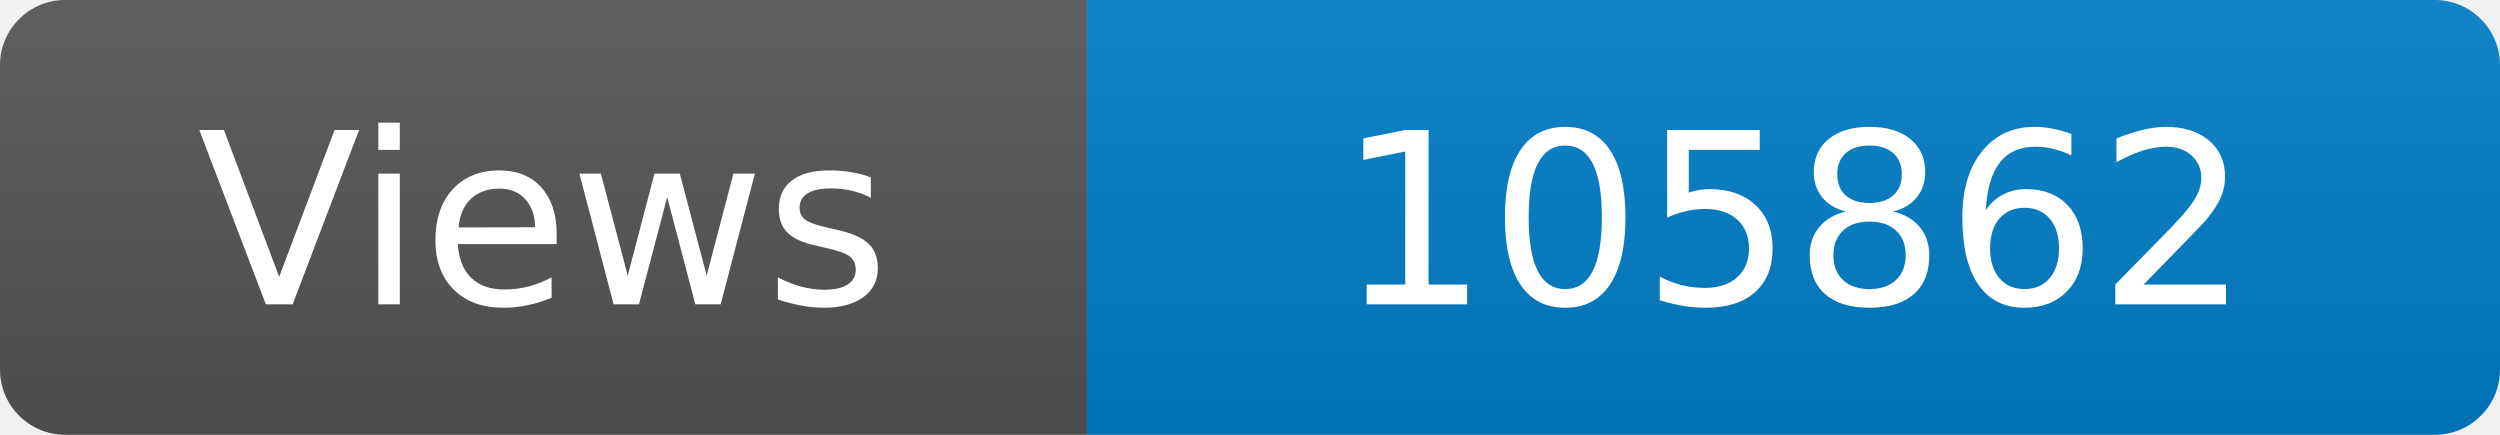
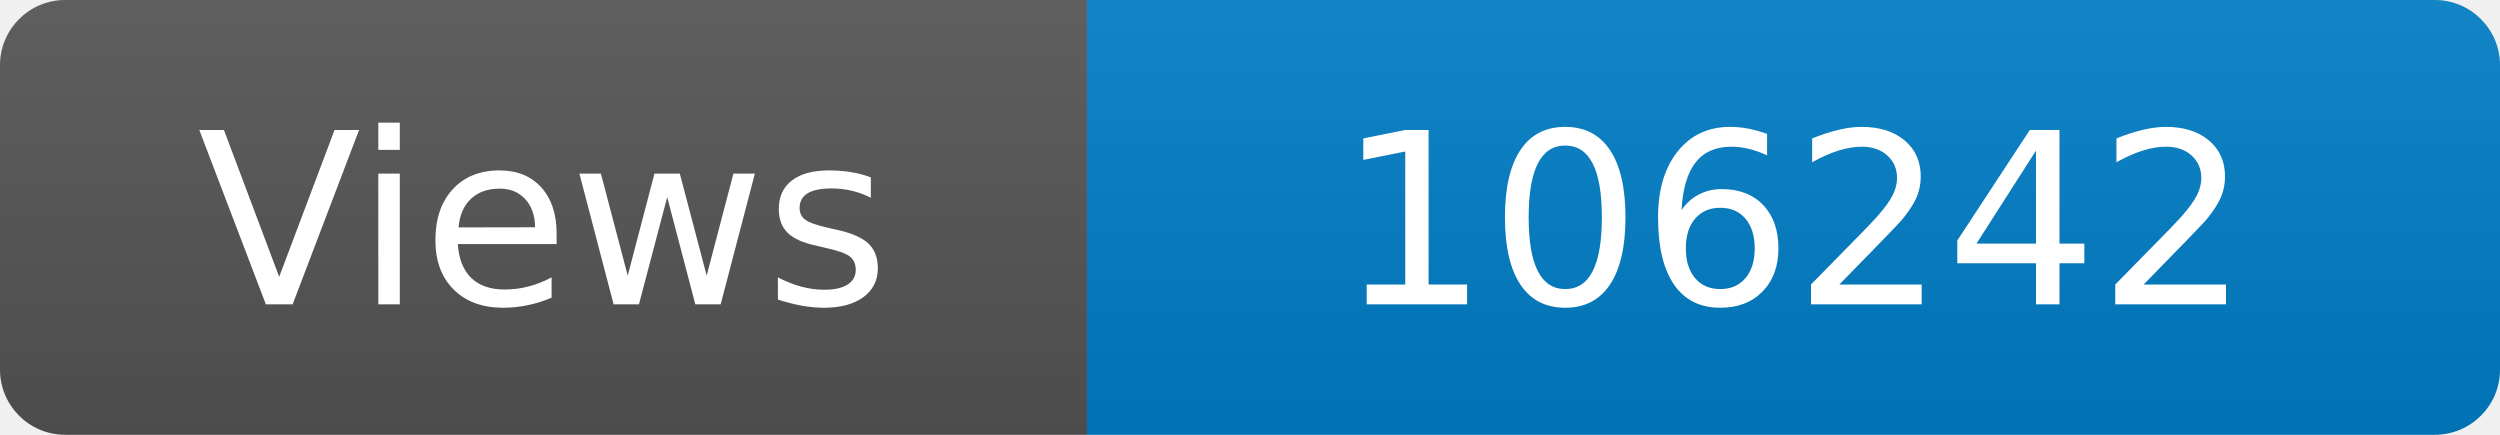
<svg xmlns="http://www.w3.org/2000/svg" width="115" height="20" role="img" aria-label="Maintained?: yes">
  <linearGradient id="s" x2="0" y2="100%">
    <stop offset="0" stop-color="#bbb" stop-opacity=".1" />
    <stop offset="1" stop-opacity=".1" />
  </linearGradient>
  <clipPath id="r">
    <rect width="115" height="20" rx="3" fill="#fff" />
  </clipPath>
  <g clip-path="url(#r)">
    <rect width="50" height="20" fill="#555" />
    <rect x="50" width="160" height="20" fill="#007ec6" />
    <rect width="115" height="20" fill="url(#s)" />
  </g>
  <g fill="#fff" text-anchor="middle" font-family="Verdana,Geneva,DejaVu Sans,sans-serif" font-size="110">
    <text x="250" y="140" transform="scale(.1)" fill="#fff">Views</text>
-     <text x="825" y="140" transform="scale(.1)" fill="#fff">105862</text>
+     <text x="825" y="140" transform="scale(.1)" fill="#fff">106242</text>
  </g>
</svg>
